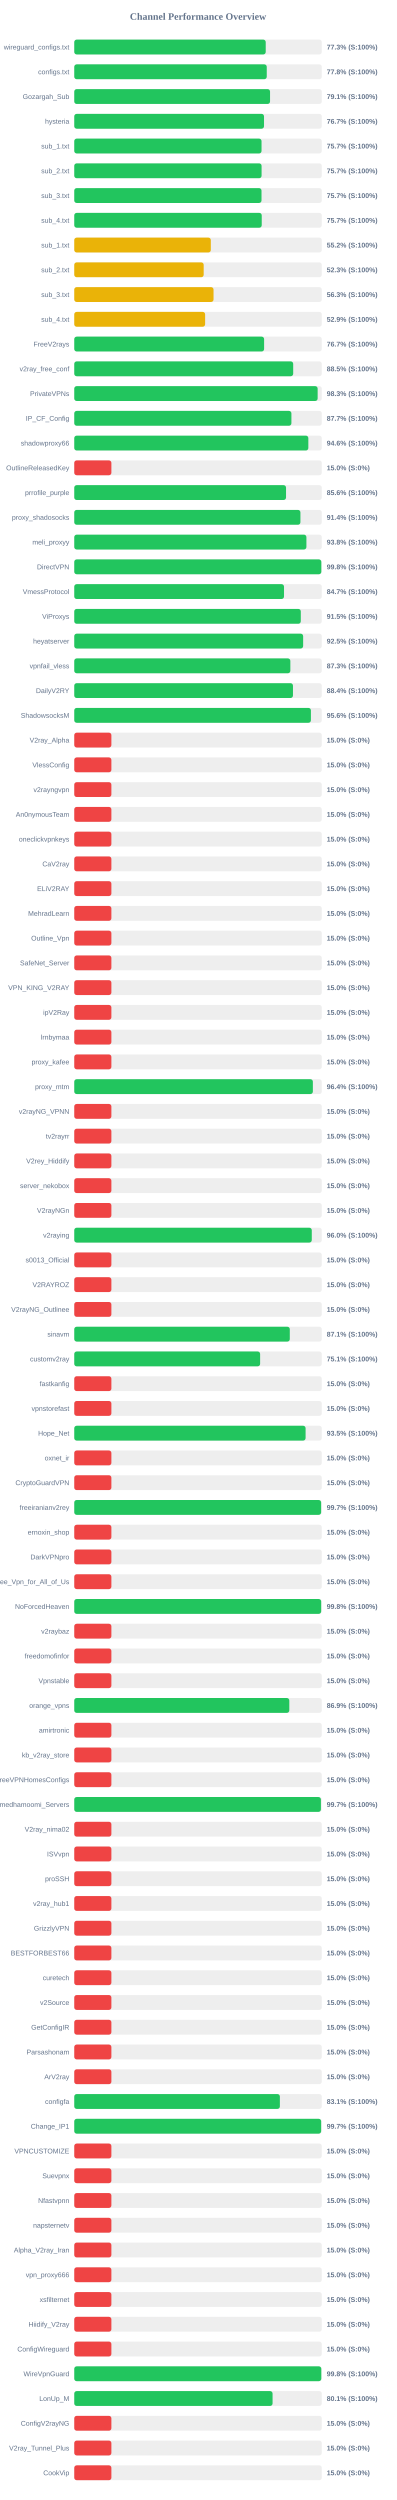
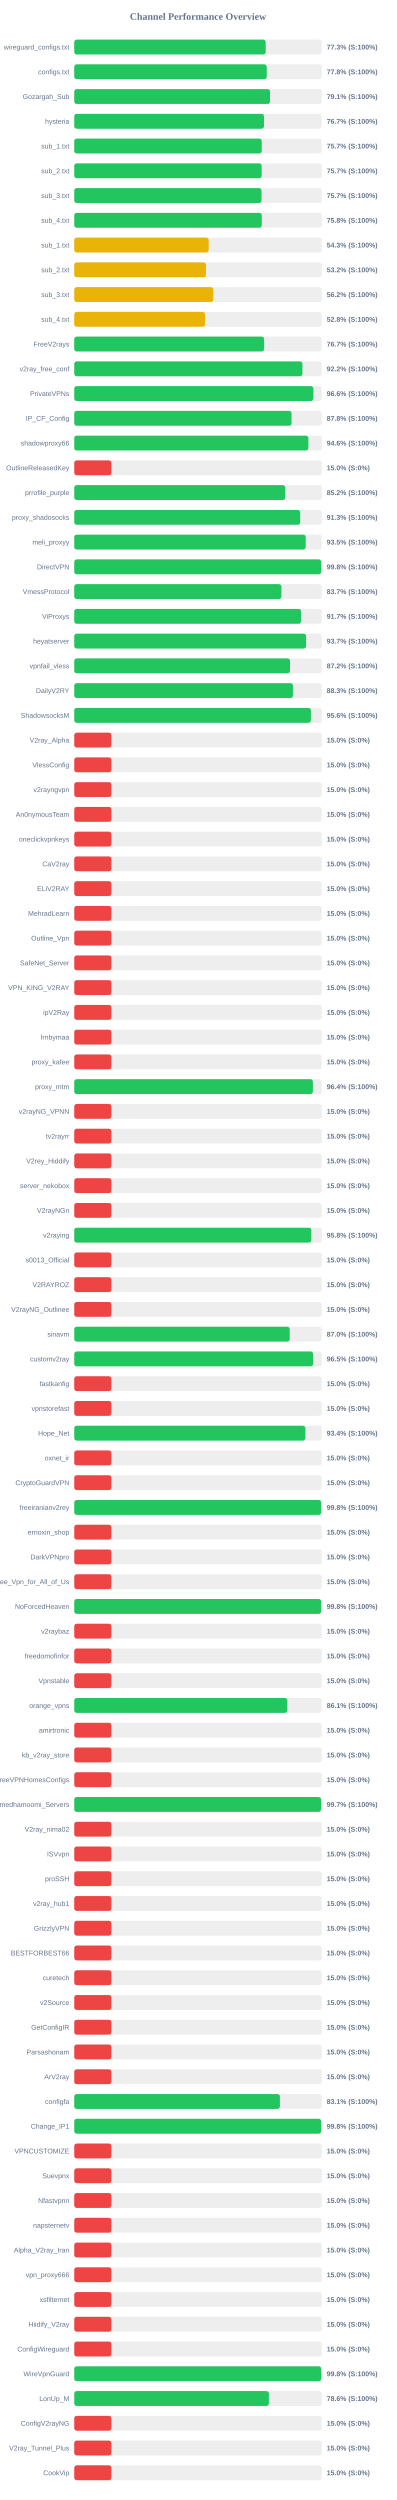
<svg xmlns="http://www.w3.org/2000/svg" width="800" height="5050" version="1.1">
  <style>
        .row { font: 14px Arial; fill: #64748b; }
        .score { font: bold 14px Arial; fill: #64748b; }
    </style>
  <text x="400" y="40" text-anchor="middle" font-size="20px" font-weight="bold" fill="#64748b">Channel Performance Overview</text>
  <rect x="150" y="80" width="500" height="30" fill="#eee" rx="5" />
-   <rect x="150" y="80" width="386.75" height="30" fill="#22c55e" rx="5" />
+   <rect x="150" y="80" width="386.7" height="30" fill="#22c55e" rx="5" />
  <text x="140" y="100" text-anchor="end" class="row">wireguard_configs.txt</text>
  <text x="660" y="100" text-anchor="start" class="score">77.3% (S:100%)</text>
  <rect x="150" y="130" width="500" height="30" fill="#eee" rx="5" />
-   <rect x="150" y="130" width="388.85" height="30" fill="#22c55e" rx="5" />
+   <rect x="150" y="130" width="388.8" height="30" fill="#22c55e" rx="5" />
  <text x="140" y="150" text-anchor="end" class="row">configs.txt</text>
  <text x="660" y="150" text-anchor="start" class="score">77.8% (S:100%)</text>
  <rect x="150" y="180" width="500" height="30" fill="#eee" rx="5" />
  <rect x="150" y="180" width="395.5" height="30" fill="#22c55e" rx="5" />
  <text x="140" y="200" text-anchor="end" class="row">Gozargah_Sub</text>
  <text x="660" y="200" text-anchor="start" class="score">79.1% (S:100%)</text>
  <rect x="150" y="230" width="500" height="30" fill="#eee" rx="5" />
-   <rect x="150" y="230" width="383.3" height="30" fill="#22c55e" rx="5" />
+   <rect x="150" y="230" width="383.25" height="30" fill="#22c55e" rx="5" />
  <text x="140" y="250" text-anchor="end" class="row">hysteria</text>
  <text x="660" y="250" text-anchor="start" class="score">76.7% (S:100%)</text>
  <rect x="150" y="280" width="500" height="30" fill="#eee" rx="5" />
-   <rect x="150" y="280" width="378.3" height="30" fill="#22c55e" rx="5" />
+   <rect x="150" y="280" width="378.7" height="30" fill="#22c55e" rx="5" />
  <text x="140" y="300" text-anchor="end" class="row">sub_1.txt</text>
  <text x="660" y="300" text-anchor="start" class="score">75.7% (S:100%)</text>
  <rect x="150" y="330" width="500" height="30" fill="#eee" rx="5" />
-   <rect x="150" y="330" width="378.4" height="30" fill="#22c55e" rx="5" />
+   <rect x="150" y="330" width="378.6" height="30" fill="#22c55e" rx="5" />
  <text x="140" y="350" text-anchor="end" class="row">sub_2.txt</text>
  <text x="660" y="350" text-anchor="start" class="score">75.7% (S:100%)</text>
  <rect x="150" y="380" width="500" height="30" fill="#eee" rx="5" />
  <rect x="150" y="380" width="378.25" height="30" fill="#22c55e" rx="5" />
  <text x="140" y="400" text-anchor="end" class="row">sub_3.txt</text>
  <text x="660" y="400" text-anchor="start" class="score">75.7% (S:100%)</text>
  <rect x="150" y="430" width="500" height="30" fill="#eee" rx="5" />
-   <rect x="150" y="430" width="378.7" height="30" fill="#22c55e" rx="5" />
+   <rect x="150" y="430" width="378.8" height="30" fill="#22c55e" rx="5" />
  <text x="140" y="450" text-anchor="end" class="row">sub_4.txt</text>
-   <text x="660" y="450" text-anchor="start" class="score">75.7% (S:100%)</text>
+   <text x="660" y="450" text-anchor="start" class="score">75.8% (S:100%)</text>
  <rect x="150" y="480" width="500" height="30" fill="#eee" rx="5" />
-   <rect x="150" y="480" width="275.85" height="30" fill="#eab308" rx="5" />
+   <rect x="150" y="480" width="271.55" height="30" fill="#eab308" rx="5" />
  <text x="140" y="500" text-anchor="end" class="row">sub_1.txt</text>
-   <text x="660" y="500" text-anchor="start" class="score">55.2% (S:100%)</text>
+   <text x="660" y="500" text-anchor="start" class="score">54.3% (S:100%)</text>
  <rect x="150" y="530" width="500" height="30" fill="#eee" rx="5" />
-   <rect x="150" y="530" width="261.45" height="30" fill="#eab308" rx="5" />
+   <rect x="150" y="530" width="266.05" height="30" fill="#eab308" rx="5" />
  <text x="140" y="550" text-anchor="end" class="row">sub_2.txt</text>
-   <text x="660" y="550" text-anchor="start" class="score">52.3% (S:100%)</text>
+   <text x="660" y="550" text-anchor="start" class="score">53.2% (S:100%)</text>
  <rect x="150" y="580" width="500" height="30" fill="#eee" rx="5" />
-   <rect x="150" y="580" width="281.35" height="30" fill="#eab308" rx="5" />
+   <rect x="150" y="580" width="280.9" height="30" fill="#eab308" rx="5" />
  <text x="140" y="600" text-anchor="end" class="row">sub_3.txt</text>
-   <text x="660" y="600" text-anchor="start" class="score">56.3% (S:100%)</text>
+   <text x="660" y="600" text-anchor="start" class="score">56.2% (S:100%)</text>
  <rect x="150" y="630" width="500" height="30" fill="#eee" rx="5" />
-   <rect x="150" y="630" width="264.35" height="30" fill="#eab308" rx="5" />
+   <rect x="150" y="630" width="264.1" height="30" fill="#eab308" rx="5" />
  <text x="140" y="650" text-anchor="end" class="row">sub_4.txt</text>
-   <text x="660" y="650" text-anchor="start" class="score">52.9% (S:100%)</text>
+   <text x="660" y="650" text-anchor="start" class="score">52.8% (S:100%)</text>
  <rect x="150" y="680" width="500" height="30" fill="#eee" rx="5" />
-   <rect x="150" y="680" width="383.5" height="30" fill="#22c55e" rx="5" />
+   <rect x="150" y="680" width="383.55" height="30" fill="#22c55e" rx="5" />
  <text x="140" y="700" text-anchor="end" class="row">FreeV2rays</text>
  <text x="660" y="700" text-anchor="start" class="score">76.7% (S:100%)</text>
  <rect x="150" y="730" width="500" height="30" fill="#eee" rx="5" />
-   <rect x="150" y="730" width="442.25" height="30" fill="#22c55e" rx="5" />
+   <rect x="150" y="730" width="460.9" height="30" fill="#22c55e" rx="5" />
  <text x="140" y="750" text-anchor="end" class="row">v2ray_free_conf</text>
-   <text x="660" y="750" text-anchor="start" class="score">88.5% (S:100%)</text>
+   <text x="660" y="750" text-anchor="start" class="score">92.2% (S:100%)</text>
  <rect x="150" y="780" width="500" height="30" fill="#eee" rx="5" />
-   <rect x="150" y="780" width="491.65" height="30" fill="#22c55e" rx="5" />
+   <rect x="150" y="780" width="483.05" height="30" fill="#22c55e" rx="5" />
  <text x="140" y="800" text-anchor="end" class="row">PrivateVPNs</text>
-   <text x="660" y="800" text-anchor="start" class="score">98.3% (S:100%)</text>
+   <text x="660" y="800" text-anchor="start" class="score">96.6% (S:100%)</text>
  <rect x="150" y="830" width="500" height="30" fill="#eee" rx="5" />
-   <rect x="150" y="830" width="438.65" height="30" fill="#22c55e" rx="5" />
+   <rect x="150" y="830" width="438.9" height="30" fill="#22c55e" rx="5" />
  <text x="140" y="850" text-anchor="end" class="row">IP_CF_Config</text>
-   <text x="660" y="850" text-anchor="start" class="score">87.7% (S:100%)</text>
+   <text x="660" y="850" text-anchor="start" class="score">87.8% (S:100%)</text>
  <rect x="150" y="880" width="500" height="30" fill="#eee" rx="5" />
-   <rect x="150" y="880" width="472.85" height="30" fill="#22c55e" rx="5" />
+   <rect x="150" y="880" width="472.9" height="30" fill="#22c55e" rx="5" />
  <text x="140" y="900" text-anchor="end" class="row">shadowproxy66</text>
  <text x="660" y="900" text-anchor="start" class="score">94.6% (S:100%)</text>
  <rect x="150" y="930" width="500" height="30" fill="#eee" rx="5" />
  <rect x="150" y="930" width="75.0" height="30" fill="#ef4444" rx="5" />
  <text x="140" y="950" text-anchor="end" class="row">OutlineReleasedKey</text>
  <text x="660" y="950" text-anchor="start" class="score">15.0% (S:0%)</text>
  <rect x="150" y="980" width="500" height="30" fill="#eee" rx="5" />
-   <rect x="150" y="980" width="427.8" height="30" fill="#22c55e" rx="5" />
+   <rect x="150" y="980" width="426.2" height="30" fill="#22c55e" rx="5" />
  <text x="140" y="1000" text-anchor="end" class="row">prrofile_purple</text>
-   <text x="660" y="1000" text-anchor="start" class="score">85.6% (S:100%)</text>
+   <text x="660" y="1000" text-anchor="start" class="score">85.2% (S:100%)</text>
  <rect x="150" y="1030" width="500" height="30" fill="#eee" rx="5" />
-   <rect x="150" y="1030" width="456.85" height="30" fill="#22c55e" rx="5" />
+   <rect x="150" y="1030" width="456.4" height="30" fill="#22c55e" rx="5" />
  <text x="140" y="1050" text-anchor="end" class="row">proxy_shadosocks</text>
-   <text x="660" y="1050" text-anchor="start" class="score">91.4% (S:100%)</text>
+   <text x="660" y="1050" text-anchor="start" class="score">91.3% (S:100%)</text>
  <rect x="150" y="1080" width="500" height="30" fill="#eee" rx="5" />
-   <rect x="150" y="1080" width="468.95" height="30" fill="#22c55e" rx="5" />
+   <rect x="150" y="1080" width="467.55" height="30" fill="#22c55e" rx="5" />
  <text x="140" y="1100" text-anchor="end" class="row">meli_proxyy</text>
-   <text x="660" y="1100" text-anchor="start" class="score">93.8% (S:100%)</text>
+   <text x="660" y="1100" text-anchor="start" class="score">93.5% (S:100%)</text>
  <rect x="150" y="1130" width="500" height="30" fill="#eee" rx="5" />
-   <rect x="150" y="1130" width="499.05" height="30" fill="#22c55e" rx="5" />
+   <rect x="150" y="1130" width="498.75" height="30" fill="#22c55e" rx="5" />
  <text x="140" y="1150" text-anchor="end" class="row">DirectVPN</text>
  <text x="660" y="1150" text-anchor="start" class="score">99.8% (S:100%)</text>
  <rect x="150" y="1180" width="500" height="30" fill="#eee" rx="5" />
-   <rect x="150" y="1180" width="423.7" height="30" fill="#22c55e" rx="5" />
+   <rect x="150" y="1180" width="418.45" height="30" fill="#22c55e" rx="5" />
  <text x="140" y="1200" text-anchor="end" class="row">VmessProtocol</text>
-   <text x="660" y="1200" text-anchor="start" class="score">84.7% (S:100%)</text>
+   <text x="660" y="1200" text-anchor="start" class="score">83.7% (S:100%)</text>
  <rect x="150" y="1230" width="500" height="30" fill="#eee" rx="5" />
-   <rect x="150" y="1230" width="457.6" height="30" fill="#22c55e" rx="5" />
+   <rect x="150" y="1230" width="458.3" height="30" fill="#22c55e" rx="5" />
  <text x="140" y="1250" text-anchor="end" class="row">ViProxys</text>
-   <text x="660" y="1250" text-anchor="start" class="score">91.5% (S:100%)</text>
+   <text x="660" y="1250" text-anchor="start" class="score">91.7% (S:100%)</text>
  <rect x="150" y="1280" width="500" height="30" fill="#eee" rx="5" />
-   <rect x="150" y="1280" width="462.35" height="30" fill="#22c55e" rx="5" />
+   <rect x="150" y="1280" width="468.3" height="30" fill="#22c55e" rx="5" />
  <text x="140" y="1300" text-anchor="end" class="row">heyatserver</text>
-   <text x="660" y="1300" text-anchor="start" class="score">92.5% (S:100%)</text>
+   <text x="660" y="1300" text-anchor="start" class="score">93.7% (S:100%)</text>
  <rect x="150" y="1330" width="500" height="30" fill="#eee" rx="5" />
-   <rect x="150" y="1330" width="436.5" height="30" fill="#22c55e" rx="5" />
+   <rect x="150" y="1330" width="435.85" height="30" fill="#22c55e" rx="5" />
  <text x="140" y="1350" text-anchor="end" class="row">vpnfail_vless</text>
-   <text x="660" y="1350" text-anchor="start" class="score">87.3% (S:100%)</text>
+   <text x="660" y="1350" text-anchor="start" class="score">87.2% (S:100%)</text>
  <rect x="150" y="1380" width="500" height="30" fill="#eee" rx="5" />
-   <rect x="150" y="1380" width="441.8" height="30" fill="#22c55e" rx="5" />
+   <rect x="150" y="1380" width="441.75" height="30" fill="#22c55e" rx="5" />
  <text x="140" y="1400" text-anchor="end" class="row">DailyV2RY</text>
-   <text x="660" y="1400" text-anchor="start" class="score">88.4% (S:100%)</text>
+   <text x="660" y="1400" text-anchor="start" class="score">88.3% (S:100%)</text>
  <rect x="150" y="1430" width="500" height="30" fill="#eee" rx="5" />
-   <rect x="150" y="1430" width="478.05" height="30" fill="#22c55e" rx="5" />
+   <rect x="150" y="1430" width="478.0" height="30" fill="#22c55e" rx="5" />
  <text x="140" y="1450" text-anchor="end" class="row">ShadowsocksM</text>
  <text x="660" y="1450" text-anchor="start" class="score">95.6% (S:100%)</text>
  <rect x="150" y="1480" width="500" height="30" fill="#eee" rx="5" />
  <rect x="150" y="1480" width="75.0" height="30" fill="#ef4444" rx="5" />
  <text x="140" y="1500" text-anchor="end" class="row">V2ray_Alpha</text>
  <text x="660" y="1500" text-anchor="start" class="score">15.0% (S:0%)</text>
  <rect x="150" y="1530" width="500" height="30" fill="#eee" rx="5" />
  <rect x="150" y="1530" width="75.0" height="30" fill="#ef4444" rx="5" />
  <text x="140" y="1550" text-anchor="end" class="row">VlessConfig</text>
  <text x="660" y="1550" text-anchor="start" class="score">15.0% (S:0%)</text>
  <rect x="150" y="1580" width="500" height="30" fill="#eee" rx="5" />
  <rect x="150" y="1580" width="75.0" height="30" fill="#ef4444" rx="5" />
  <text x="140" y="1600" text-anchor="end" class="row">v2rayngvpn</text>
  <text x="660" y="1600" text-anchor="start" class="score">15.0% (S:0%)</text>
  <rect x="150" y="1630" width="500" height="30" fill="#eee" rx="5" />
  <rect x="150" y="1630" width="75.0" height="30" fill="#ef4444" rx="5" />
  <text x="140" y="1650" text-anchor="end" class="row">An0nymousTeam</text>
  <text x="660" y="1650" text-anchor="start" class="score">15.0% (S:0%)</text>
  <rect x="150" y="1680" width="500" height="30" fill="#eee" rx="5" />
  <rect x="150" y="1680" width="75.0" height="30" fill="#ef4444" rx="5" />
  <text x="140" y="1700" text-anchor="end" class="row">oneclickvpnkeys</text>
  <text x="660" y="1700" text-anchor="start" class="score">15.0% (S:0%)</text>
  <rect x="150" y="1730" width="500" height="30" fill="#eee" rx="5" />
  <rect x="150" y="1730" width="75.0" height="30" fill="#ef4444" rx="5" />
  <text x="140" y="1750" text-anchor="end" class="row">CaV2ray</text>
  <text x="660" y="1750" text-anchor="start" class="score">15.0% (S:0%)</text>
  <rect x="150" y="1780" width="500" height="30" fill="#eee" rx="5" />
  <rect x="150" y="1780" width="75.0" height="30" fill="#ef4444" rx="5" />
  <text x="140" y="1800" text-anchor="end" class="row">ELiV2RAY</text>
  <text x="660" y="1800" text-anchor="start" class="score">15.0% (S:0%)</text>
  <rect x="150" y="1830" width="500" height="30" fill="#eee" rx="5" />
  <rect x="150" y="1830" width="75.0" height="30" fill="#ef4444" rx="5" />
  <text x="140" y="1850" text-anchor="end" class="row">MehradLearn</text>
  <text x="660" y="1850" text-anchor="start" class="score">15.0% (S:0%)</text>
  <rect x="150" y="1880" width="500" height="30" fill="#eee" rx="5" />
  <rect x="150" y="1880" width="75.0" height="30" fill="#ef4444" rx="5" />
  <text x="140" y="1900" text-anchor="end" class="row">Outline_Vpn</text>
  <text x="660" y="1900" text-anchor="start" class="score">15.0% (S:0%)</text>
  <rect x="150" y="1930" width="500" height="30" fill="#eee" rx="5" />
  <rect x="150" y="1930" width="75.0" height="30" fill="#ef4444" rx="5" />
  <text x="140" y="1950" text-anchor="end" class="row">SafeNet_Server</text>
  <text x="660" y="1950" text-anchor="start" class="score">15.0% (S:0%)</text>
  <rect x="150" y="1980" width="500" height="30" fill="#eee" rx="5" />
  <rect x="150" y="1980" width="75.0" height="30" fill="#ef4444" rx="5" />
  <text x="140" y="2000" text-anchor="end" class="row">VPN_KING_V2RAY</text>
  <text x="660" y="2000" text-anchor="start" class="score">15.0% (S:0%)</text>
  <rect x="150" y="2030" width="500" height="30" fill="#eee" rx="5" />
  <rect x="150" y="2030" width="75.0" height="30" fill="#ef4444" rx="5" />
  <text x="140" y="2050" text-anchor="end" class="row">ipV2Ray</text>
  <text x="660" y="2050" text-anchor="start" class="score">15.0% (S:0%)</text>
  <rect x="150" y="2080" width="500" height="30" fill="#eee" rx="5" />
  <rect x="150" y="2080" width="75.0" height="30" fill="#ef4444" rx="5" />
  <text x="140" y="2100" text-anchor="end" class="row">lrnbymaa</text>
  <text x="660" y="2100" text-anchor="start" class="score">15.0% (S:0%)</text>
  <rect x="150" y="2130" width="500" height="30" fill="#eee" rx="5" />
  <rect x="150" y="2130" width="75.0" height="30" fill="#ef4444" rx="5" />
  <text x="140" y="2150" text-anchor="end" class="row">proxy_kafee</text>
  <text x="660" y="2150" text-anchor="start" class="score">15.0% (S:0%)</text>
  <rect x="150" y="2180" width="500" height="30" fill="#eee" rx="5" />
-   <rect x="150" y="2180" width="482.0" height="30" fill="#22c55e" rx="5" />
+   <rect x="150" y="2180" width="482.05" height="30" fill="#22c55e" rx="5" />
  <text x="140" y="2200" text-anchor="end" class="row">proxy_mtm</text>
  <text x="660" y="2200" text-anchor="start" class="score">96.4% (S:100%)</text>
  <rect x="150" y="2230" width="500" height="30" fill="#eee" rx="5" />
  <rect x="150" y="2230" width="75.0" height="30" fill="#ef4444" rx="5" />
  <text x="140" y="2250" text-anchor="end" class="row">v2rayNG_VPNN</text>
  <text x="660" y="2250" text-anchor="start" class="score">15.0% (S:0%)</text>
  <rect x="150" y="2280" width="500" height="30" fill="#eee" rx="5" />
  <rect x="150" y="2280" width="75.0" height="30" fill="#ef4444" rx="5" />
  <text x="140" y="2300" text-anchor="end" class="row">tv2rayrr</text>
  <text x="660" y="2300" text-anchor="start" class="score">15.0% (S:0%)</text>
  <rect x="150" y="2330" width="500" height="30" fill="#eee" rx="5" />
  <rect x="150" y="2330" width="75.0" height="30" fill="#ef4444" rx="5" />
  <text x="140" y="2350" text-anchor="end" class="row">V2rey_Hiddify</text>
  <text x="660" y="2350" text-anchor="start" class="score">15.0% (S:0%)</text>
  <rect x="150" y="2380" width="500" height="30" fill="#eee" rx="5" />
  <rect x="150" y="2380" width="75.0" height="30" fill="#ef4444" rx="5" />
  <text x="140" y="2400" text-anchor="end" class="row">server_nekobox</text>
  <text x="660" y="2400" text-anchor="start" class="score">15.0% (S:0%)</text>
  <rect x="150" y="2430" width="500" height="30" fill="#eee" rx="5" />
  <rect x="150" y="2430" width="75.0" height="30" fill="#ef4444" rx="5" />
  <text x="140" y="2450" text-anchor="end" class="row">V2rayNGn</text>
  <text x="660" y="2450" text-anchor="start" class="score">15.0% (S:0%)</text>
  <rect x="150" y="2480" width="500" height="30" fill="#eee" rx="5" />
-   <rect x="150" y="2480" width="479.8" height="30" fill="#22c55e" rx="5" />
+   <rect x="150" y="2480" width="478.9" height="30" fill="#22c55e" rx="5" />
  <text x="140" y="2500" text-anchor="end" class="row">v2raying</text>
-   <text x="660" y="2500" text-anchor="start" class="score">96.0% (S:100%)</text>
+   <text x="660" y="2500" text-anchor="start" class="score">95.8% (S:100%)</text>
  <rect x="150" y="2530" width="500" height="30" fill="#eee" rx="5" />
  <rect x="150" y="2530" width="75.0" height="30" fill="#ef4444" rx="5" />
  <text x="140" y="2550" text-anchor="end" class="row">s0013_Official</text>
  <text x="660" y="2550" text-anchor="start" class="score">15.0% (S:0%)</text>
  <rect x="150" y="2580" width="500" height="30" fill="#eee" rx="5" />
  <rect x="150" y="2580" width="75.0" height="30" fill="#ef4444" rx="5" />
  <text x="140" y="2600" text-anchor="end" class="row">V2RAYROZ</text>
  <text x="660" y="2600" text-anchor="start" class="score">15.0% (S:0%)</text>
  <rect x="150" y="2630" width="500" height="30" fill="#eee" rx="5" />
  <rect x="150" y="2630" width="75.0" height="30" fill="#ef4444" rx="5" />
  <text x="140" y="2650" text-anchor="end" class="row">V2rayNG_Outlinee</text>
  <text x="660" y="2650" text-anchor="start" class="score">15.0% (S:0%)</text>
  <rect x="150" y="2680" width="500" height="30" fill="#eee" rx="5" />
-   <rect x="150" y="2680" width="435.4" height="30" fill="#22c55e" rx="5" />
+   <rect x="150" y="2680" width="435.2" height="30" fill="#22c55e" rx="5" />
  <text x="140" y="2700" text-anchor="end" class="row">sinavm</text>
-   <text x="660" y="2700" text-anchor="start" class="score">87.1% (S:100%)</text>
+   <text x="660" y="2700" text-anchor="start" class="score">87.0% (S:100%)</text>
  <rect x="150" y="2730" width="500" height="30" fill="#eee" rx="5" />
-   <rect x="150" y="2730" width="375.45" height="30" fill="#22c55e" rx="5" />
+   <rect x="150" y="2730" width="482.45" height="30" fill="#22c55e" rx="5" />
  <text x="140" y="2750" text-anchor="end" class="row">customv2ray</text>
-   <text x="660" y="2750" text-anchor="start" class="score">75.1% (S:100%)</text>
+   <text x="660" y="2750" text-anchor="start" class="score">96.5% (S:100%)</text>
  <rect x="150" y="2780" width="500" height="30" fill="#eee" rx="5" />
  <rect x="150" y="2780" width="75.0" height="30" fill="#ef4444" rx="5" />
  <text x="140" y="2800" text-anchor="end" class="row">fastkanfig</text>
  <text x="660" y="2800" text-anchor="start" class="score">15.0% (S:0%)</text>
  <rect x="150" y="2830" width="500" height="30" fill="#eee" rx="5" />
  <rect x="150" y="2830" width="75.0" height="30" fill="#ef4444" rx="5" />
  <text x="140" y="2850" text-anchor="end" class="row">vpnstorefast</text>
  <text x="660" y="2850" text-anchor="start" class="score">15.0% (S:0%)</text>
  <rect x="150" y="2880" width="500" height="30" fill="#eee" rx="5" />
-   <rect x="150" y="2880" width="467.3" height="30" fill="#22c55e" rx="5" />
+   <rect x="150" y="2880" width="466.9" height="30" fill="#22c55e" rx="5" />
  <text x="140" y="2900" text-anchor="end" class="row">Hope_Net</text>
-   <text x="660" y="2900" text-anchor="start" class="score">93.5% (S:100%)</text>
+   <text x="660" y="2900" text-anchor="start" class="score">93.4% (S:100%)</text>
  <rect x="150" y="2930" width="500" height="30" fill="#eee" rx="5" />
  <rect x="150" y="2930" width="75.0" height="30" fill="#ef4444" rx="5" />
  <text x="140" y="2950" text-anchor="end" class="row">oxnet_ir</text>
  <text x="660" y="2950" text-anchor="start" class="score">15.0% (S:0%)</text>
  <rect x="150" y="2980" width="500" height="30" fill="#eee" rx="5" />
  <rect x="150" y="2980" width="75.0" height="30" fill="#ef4444" rx="5" />
  <text x="140" y="3000" text-anchor="end" class="row">CryptoGuardVPN</text>
  <text x="660" y="3000" text-anchor="start" class="score">15.0% (S:0%)</text>
  <rect x="150" y="3030" width="500" height="30" fill="#eee" rx="5" />
-   <rect x="150" y="3030" width="498.65" height="30" fill="#22c55e" rx="5" />
+   <rect x="150" y="3030" width="498.85" height="30" fill="#22c55e" rx="5" />
  <text x="140" y="3050" text-anchor="end" class="row">freeiranianv2rey</text>
-   <text x="660" y="3050" text-anchor="start" class="score">99.7% (S:100%)</text>
+   <text x="660" y="3050" text-anchor="start" class="score">99.8% (S:100%)</text>
  <rect x="150" y="3080" width="500" height="30" fill="#eee" rx="5" />
  <rect x="150" y="3080" width="75.0" height="30" fill="#ef4444" rx="5" />
  <text x="140" y="3100" text-anchor="end" class="row">ernoxin_shop</text>
  <text x="660" y="3100" text-anchor="start" class="score">15.0% (S:0%)</text>
  <rect x="150" y="3130" width="500" height="30" fill="#eee" rx="5" />
  <rect x="150" y="3130" width="75.0" height="30" fill="#ef4444" rx="5" />
  <text x="140" y="3150" text-anchor="end" class="row">DarkVPNpro</text>
  <text x="660" y="3150" text-anchor="start" class="score">15.0% (S:0%)</text>
  <rect x="150" y="3180" width="500" height="30" fill="#eee" rx="5" />
  <rect x="150" y="3180" width="75.0" height="30" fill="#ef4444" rx="5" />
  <text x="140" y="3200" text-anchor="end" class="row">Free_Vpn_for_All_of_Us</text>
  <text x="660" y="3200" text-anchor="start" class="score">15.0% (S:0%)</text>
  <rect x="150" y="3230" width="500" height="30" fill="#eee" rx="5" />
  <rect x="150" y="3230" width="498.75" height="30" fill="#22c55e" rx="5" />
  <text x="140" y="3250" text-anchor="end" class="row">NoForcedHeaven</text>
  <text x="660" y="3250" text-anchor="start" class="score">99.8% (S:100%)</text>
  <rect x="150" y="3280" width="500" height="30" fill="#eee" rx="5" />
  <rect x="150" y="3280" width="75.0" height="30" fill="#ef4444" rx="5" />
  <text x="140" y="3300" text-anchor="end" class="row">v2raybaz</text>
  <text x="660" y="3300" text-anchor="start" class="score">15.0% (S:0%)</text>
  <rect x="150" y="3330" width="500" height="30" fill="#eee" rx="5" />
  <rect x="150" y="3330" width="75.0" height="30" fill="#ef4444" rx="5" />
  <text x="140" y="3350" text-anchor="end" class="row">freedomofinfor</text>
  <text x="660" y="3350" text-anchor="start" class="score">15.0% (S:0%)</text>
  <rect x="150" y="3380" width="500" height="30" fill="#eee" rx="5" />
  <rect x="150" y="3380" width="75.0" height="30" fill="#ef4444" rx="5" />
  <text x="140" y="3400" text-anchor="end" class="row">Vpnstable</text>
  <text x="660" y="3400" text-anchor="start" class="score">15.0% (S:0%)</text>
  <rect x="150" y="3430" width="500" height="30" fill="#eee" rx="5" />
-   <rect x="150" y="3430" width="434.4" height="30" fill="#22c55e" rx="5" />
+   <rect x="150" y="3430" width="430.4" height="30" fill="#22c55e" rx="5" />
  <text x="140" y="3450" text-anchor="end" class="row">orange_vpns</text>
-   <text x="660" y="3450" text-anchor="start" class="score">86.9% (S:100%)</text>
+   <text x="660" y="3450" text-anchor="start" class="score">86.1% (S:100%)</text>
  <rect x="150" y="3480" width="500" height="30" fill="#eee" rx="5" />
  <rect x="150" y="3480" width="75.0" height="30" fill="#ef4444" rx="5" />
  <text x="140" y="3500" text-anchor="end" class="row">amirtronic</text>
  <text x="660" y="3500" text-anchor="start" class="score">15.0% (S:0%)</text>
  <rect x="150" y="3530" width="500" height="30" fill="#eee" rx="5" />
  <rect x="150" y="3530" width="75.0" height="30" fill="#ef4444" rx="5" />
  <text x="140" y="3550" text-anchor="end" class="row">kb_v2ray_store</text>
  <text x="660" y="3550" text-anchor="start" class="score">15.0% (S:0%)</text>
  <rect x="150" y="3580" width="500" height="30" fill="#eee" rx="5" />
  <rect x="150" y="3580" width="75.0" height="30" fill="#ef4444" rx="5" />
  <text x="140" y="3600" text-anchor="end" class="row">FreeVPNHomesConfigs</text>
  <text x="660" y="3600" text-anchor="start" class="score">15.0% (S:0%)</text>
  <rect x="150" y="3630" width="500" height="30" fill="#eee" rx="5" />
-   <rect x="150" y="3630" width="498.25" height="30" fill="#22c55e" rx="5" />
+   <rect x="150" y="3630" width="498.5" height="30" fill="#22c55e" rx="5" />
  <text x="140" y="3650" text-anchor="end" class="row">Ahmedhamoomi_Servers</text>
  <text x="660" y="3650" text-anchor="start" class="score">99.7% (S:100%)</text>
  <rect x="150" y="3680" width="500" height="30" fill="#eee" rx="5" />
  <rect x="150" y="3680" width="75.0" height="30" fill="#ef4444" rx="5" />
  <text x="140" y="3700" text-anchor="end" class="row">V2ray_nima02</text>
  <text x="660" y="3700" text-anchor="start" class="score">15.0% (S:0%)</text>
  <rect x="150" y="3730" width="500" height="30" fill="#eee" rx="5" />
  <rect x="150" y="3730" width="75.0" height="30" fill="#ef4444" rx="5" />
  <text x="140" y="3750" text-anchor="end" class="row">ISVvpn</text>
  <text x="660" y="3750" text-anchor="start" class="score">15.0% (S:0%)</text>
  <rect x="150" y="3780" width="500" height="30" fill="#eee" rx="5" />
  <rect x="150" y="3780" width="75.0" height="30" fill="#ef4444" rx="5" />
  <text x="140" y="3800" text-anchor="end" class="row">proSSH</text>
  <text x="660" y="3800" text-anchor="start" class="score">15.0% (S:0%)</text>
  <rect x="150" y="3830" width="500" height="30" fill="#eee" rx="5" />
  <rect x="150" y="3830" width="75.0" height="30" fill="#ef4444" rx="5" />
  <text x="140" y="3850" text-anchor="end" class="row">v2ray_hub1</text>
  <text x="660" y="3850" text-anchor="start" class="score">15.0% (S:0%)</text>
  <rect x="150" y="3880" width="500" height="30" fill="#eee" rx="5" />
  <rect x="150" y="3880" width="75.0" height="30" fill="#ef4444" rx="5" />
  <text x="140" y="3900" text-anchor="end" class="row">GrizzlyVPN</text>
  <text x="660" y="3900" text-anchor="start" class="score">15.0% (S:0%)</text>
  <rect x="150" y="3930" width="500" height="30" fill="#eee" rx="5" />
  <rect x="150" y="3930" width="75.0" height="30" fill="#ef4444" rx="5" />
  <text x="140" y="3950" text-anchor="end" class="row">BESTFORBEST66</text>
  <text x="660" y="3950" text-anchor="start" class="score">15.0% (S:0%)</text>
  <rect x="150" y="3980" width="500" height="30" fill="#eee" rx="5" />
  <rect x="150" y="3980" width="75.0" height="30" fill="#ef4444" rx="5" />
  <text x="140" y="4000" text-anchor="end" class="row">curetech</text>
  <text x="660" y="4000" text-anchor="start" class="score">15.0% (S:0%)</text>
  <rect x="150" y="4030" width="500" height="30" fill="#eee" rx="5" />
  <rect x="150" y="4030" width="75.0" height="30" fill="#ef4444" rx="5" />
  <text x="140" y="4050" text-anchor="end" class="row">v2Source</text>
  <text x="660" y="4050" text-anchor="start" class="score">15.0% (S:0%)</text>
  <rect x="150" y="4080" width="500" height="30" fill="#eee" rx="5" />
  <rect x="150" y="4080" width="75.0" height="30" fill="#ef4444" rx="5" />
  <text x="140" y="4100" text-anchor="end" class="row">GetConfigIR</text>
  <text x="660" y="4100" text-anchor="start" class="score">15.0% (S:0%)</text>
  <rect x="150" y="4130" width="500" height="30" fill="#eee" rx="5" />
  <rect x="150" y="4130" width="75.0" height="30" fill="#ef4444" rx="5" />
  <text x="140" y="4150" text-anchor="end" class="row">Parsashonam</text>
  <text x="660" y="4150" text-anchor="start" class="score">15.0% (S:0%)</text>
  <rect x="150" y="4180" width="500" height="30" fill="#eee" rx="5" />
  <rect x="150" y="4180" width="75.0" height="30" fill="#ef4444" rx="5" />
  <text x="140" y="4200" text-anchor="end" class="row">ArV2ray</text>
  <text x="660" y="4200" text-anchor="start" class="score">15.0% (S:0%)</text>
  <rect x="150" y="4230" width="500" height="30" fill="#eee" rx="5" />
-   <rect x="150" y="4230" width="415.35" height="30" fill="#22c55e" rx="5" />
+   <rect x="150" y="4230" width="415.4" height="30" fill="#22c55e" rx="5" />
  <text x="140" y="4250" text-anchor="end" class="row">configfa</text>
  <text x="660" y="4250" text-anchor="start" class="score">83.1% (S:100%)</text>
  <rect x="150" y="4280" width="500" height="30" fill="#eee" rx="5" />
-   <rect x="150" y="4280" width="498.7" height="30" fill="#22c55e" rx="5" />
+   <rect x="150" y="4280" width="498.75" height="30" fill="#22c55e" rx="5" />
  <text x="140" y="4300" text-anchor="end" class="row">Change_IP1</text>
-   <text x="660" y="4300" text-anchor="start" class="score">99.7% (S:100%)</text>
+   <text x="660" y="4300" text-anchor="start" class="score">99.8% (S:100%)</text>
  <rect x="150" y="4330" width="500" height="30" fill="#eee" rx="5" />
  <rect x="150" y="4330" width="75.0" height="30" fill="#ef4444" rx="5" />
  <text x="140" y="4350" text-anchor="end" class="row">VPNCUSTOMIZE</text>
  <text x="660" y="4350" text-anchor="start" class="score">15.0% (S:0%)</text>
  <rect x="150" y="4380" width="500" height="30" fill="#eee" rx="5" />
  <rect x="150" y="4380" width="75.0" height="30" fill="#ef4444" rx="5" />
  <text x="140" y="4400" text-anchor="end" class="row">Suevpnx</text>
  <text x="660" y="4400" text-anchor="start" class="score">15.0% (S:0%)</text>
  <rect x="150" y="4430" width="500" height="30" fill="#eee" rx="5" />
  <rect x="150" y="4430" width="75.0" height="30" fill="#ef4444" rx="5" />
  <text x="140" y="4450" text-anchor="end" class="row">Nfastvpnn</text>
  <text x="660" y="4450" text-anchor="start" class="score">15.0% (S:0%)</text>
  <rect x="150" y="4480" width="500" height="30" fill="#eee" rx="5" />
  <rect x="150" y="4480" width="75.0" height="30" fill="#ef4444" rx="5" />
  <text x="140" y="4500" text-anchor="end" class="row">napsternetv</text>
  <text x="660" y="4500" text-anchor="start" class="score">15.0% (S:0%)</text>
  <rect x="150" y="4530" width="500" height="30" fill="#eee" rx="5" />
  <rect x="150" y="4530" width="75.0" height="30" fill="#ef4444" rx="5" />
  <text x="140" y="4550" text-anchor="end" class="row">Alpha_V2ray_Iran</text>
  <text x="660" y="4550" text-anchor="start" class="score">15.0% (S:0%)</text>
  <rect x="150" y="4580" width="500" height="30" fill="#eee" rx="5" />
  <rect x="150" y="4580" width="75.0" height="30" fill="#ef4444" rx="5" />
  <text x="140" y="4600" text-anchor="end" class="row">vpn_proxy666</text>
  <text x="660" y="4600" text-anchor="start" class="score">15.0% (S:0%)</text>
  <rect x="150" y="4630" width="500" height="30" fill="#eee" rx="5" />
  <rect x="150" y="4630" width="75.0" height="30" fill="#ef4444" rx="5" />
  <text x="140" y="4650" text-anchor="end" class="row">xsfilternet</text>
  <text x="660" y="4650" text-anchor="start" class="score">15.0% (S:0%)</text>
  <rect x="150" y="4680" width="500" height="30" fill="#eee" rx="5" />
  <rect x="150" y="4680" width="75.0" height="30" fill="#ef4444" rx="5" />
  <text x="140" y="4700" text-anchor="end" class="row">Hiidify_V2ray</text>
  <text x="660" y="4700" text-anchor="start" class="score">15.0% (S:0%)</text>
  <rect x="150" y="4730" width="500" height="30" fill="#eee" rx="5" />
  <rect x="150" y="4730" width="75.0" height="30" fill="#ef4444" rx="5" />
  <text x="140" y="4750" text-anchor="end" class="row">ConfigWireguard</text>
  <text x="660" y="4750" text-anchor="start" class="score">15.0% (S:0%)</text>
  <rect x="150" y="4780" width="500" height="30" fill="#eee" rx="5" />
-   <rect x="150" y="4780" width="499.0" height="30" fill="#22c55e" rx="5" />
+   <rect x="150" y="4780" width="498.9" height="30" fill="#22c55e" rx="5" />
  <text x="140" y="4800" text-anchor="end" class="row">WireVpnGuard</text>
  <text x="660" y="4800" text-anchor="start" class="score">99.8% (S:100%)</text>
  <rect x="150" y="4830" width="500" height="30" fill="#eee" rx="5" />
-   <rect x="150" y="4830" width="400.6" height="30" fill="#22c55e" rx="5" />
+   <rect x="150" y="4830" width="393.15" height="30" fill="#22c55e" rx="5" />
  <text x="140" y="4850" text-anchor="end" class="row">LonUp_M</text>
-   <text x="660" y="4850" text-anchor="start" class="score">80.1% (S:100%)</text>
+   <text x="660" y="4850" text-anchor="start" class="score">78.6% (S:100%)</text>
  <rect x="150" y="4880" width="500" height="30" fill="#eee" rx="5" />
  <rect x="150" y="4880" width="75.0" height="30" fill="#ef4444" rx="5" />
  <text x="140" y="4900" text-anchor="end" class="row">ConfigV2rayNG</text>
  <text x="660" y="4900" text-anchor="start" class="score">15.0% (S:0%)</text>
  <rect x="150" y="4930" width="500" height="30" fill="#eee" rx="5" />
  <rect x="150" y="4930" width="75.0" height="30" fill="#ef4444" rx="5" />
  <text x="140" y="4950" text-anchor="end" class="row">V2ray_Tunnel_Plus</text>
  <text x="660" y="4950" text-anchor="start" class="score">15.0% (S:0%)</text>
  <rect x="150" y="4980" width="500" height="30" fill="#eee" rx="5" />
  <rect x="150" y="4980" width="75.0" height="30" fill="#ef4444" rx="5" />
  <text x="140" y="5000" text-anchor="end" class="row">CookVip</text>
  <text x="660" y="5000" text-anchor="start" class="score">15.0% (S:0%)</text>
</svg>
